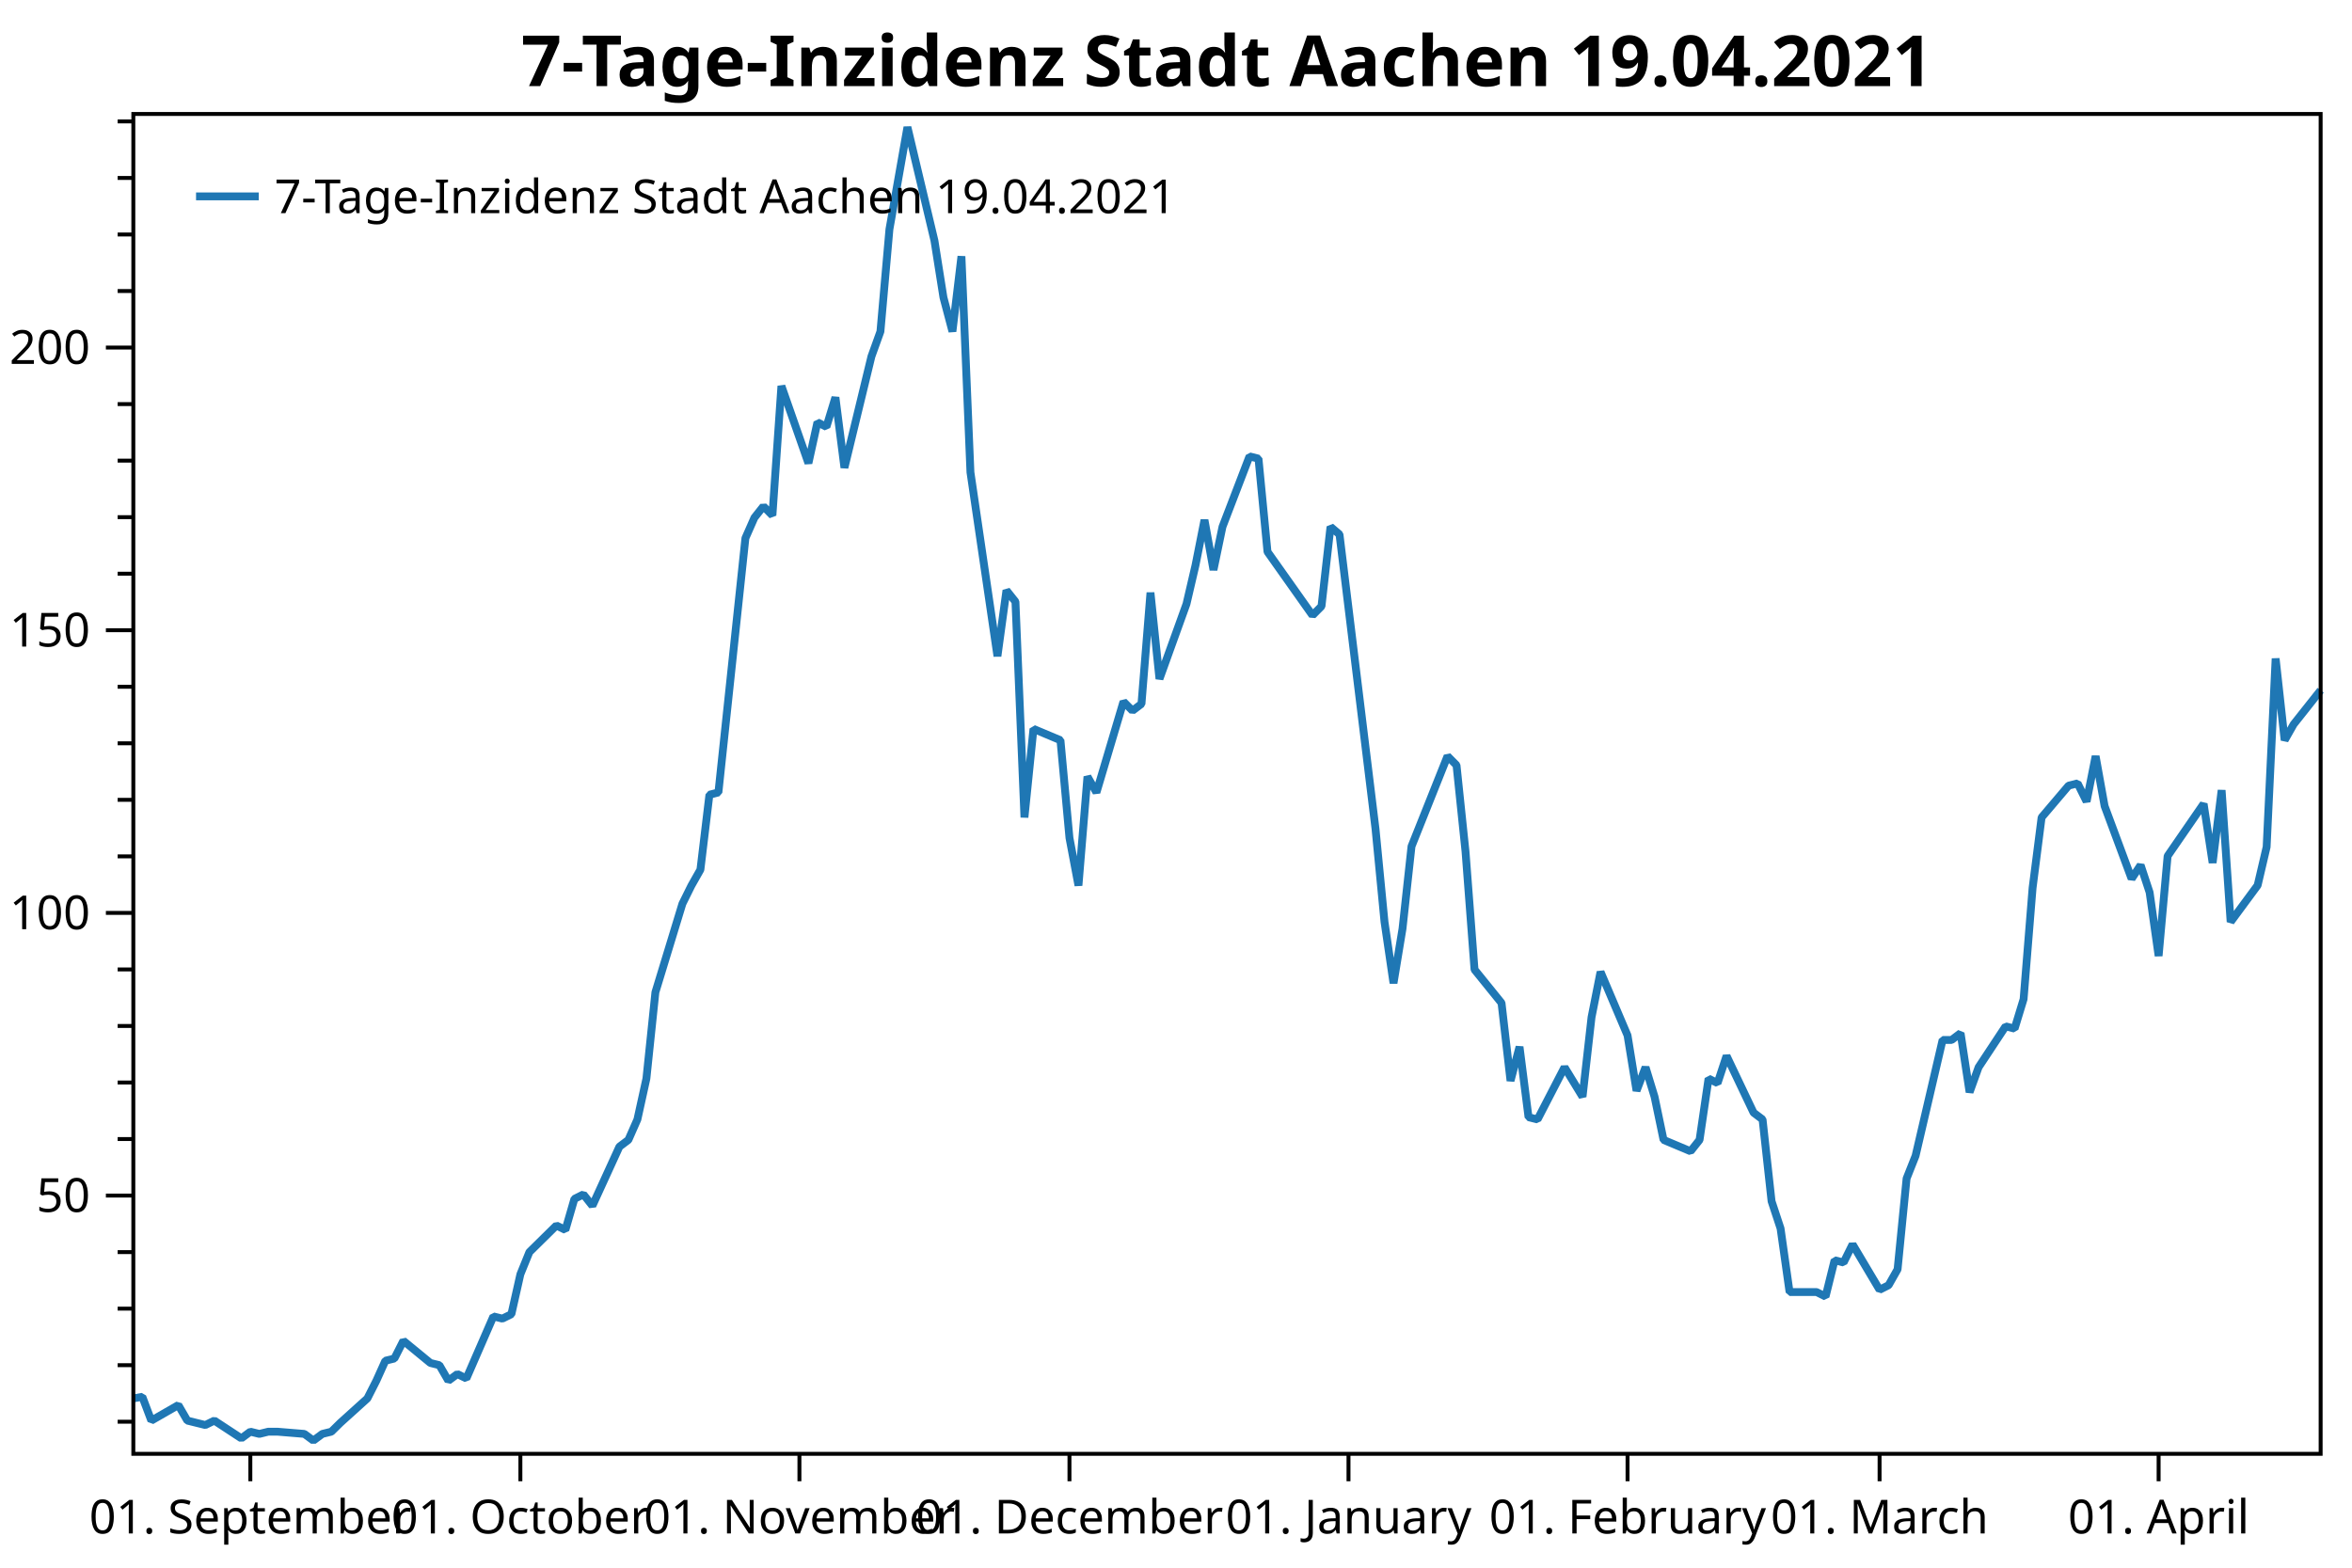
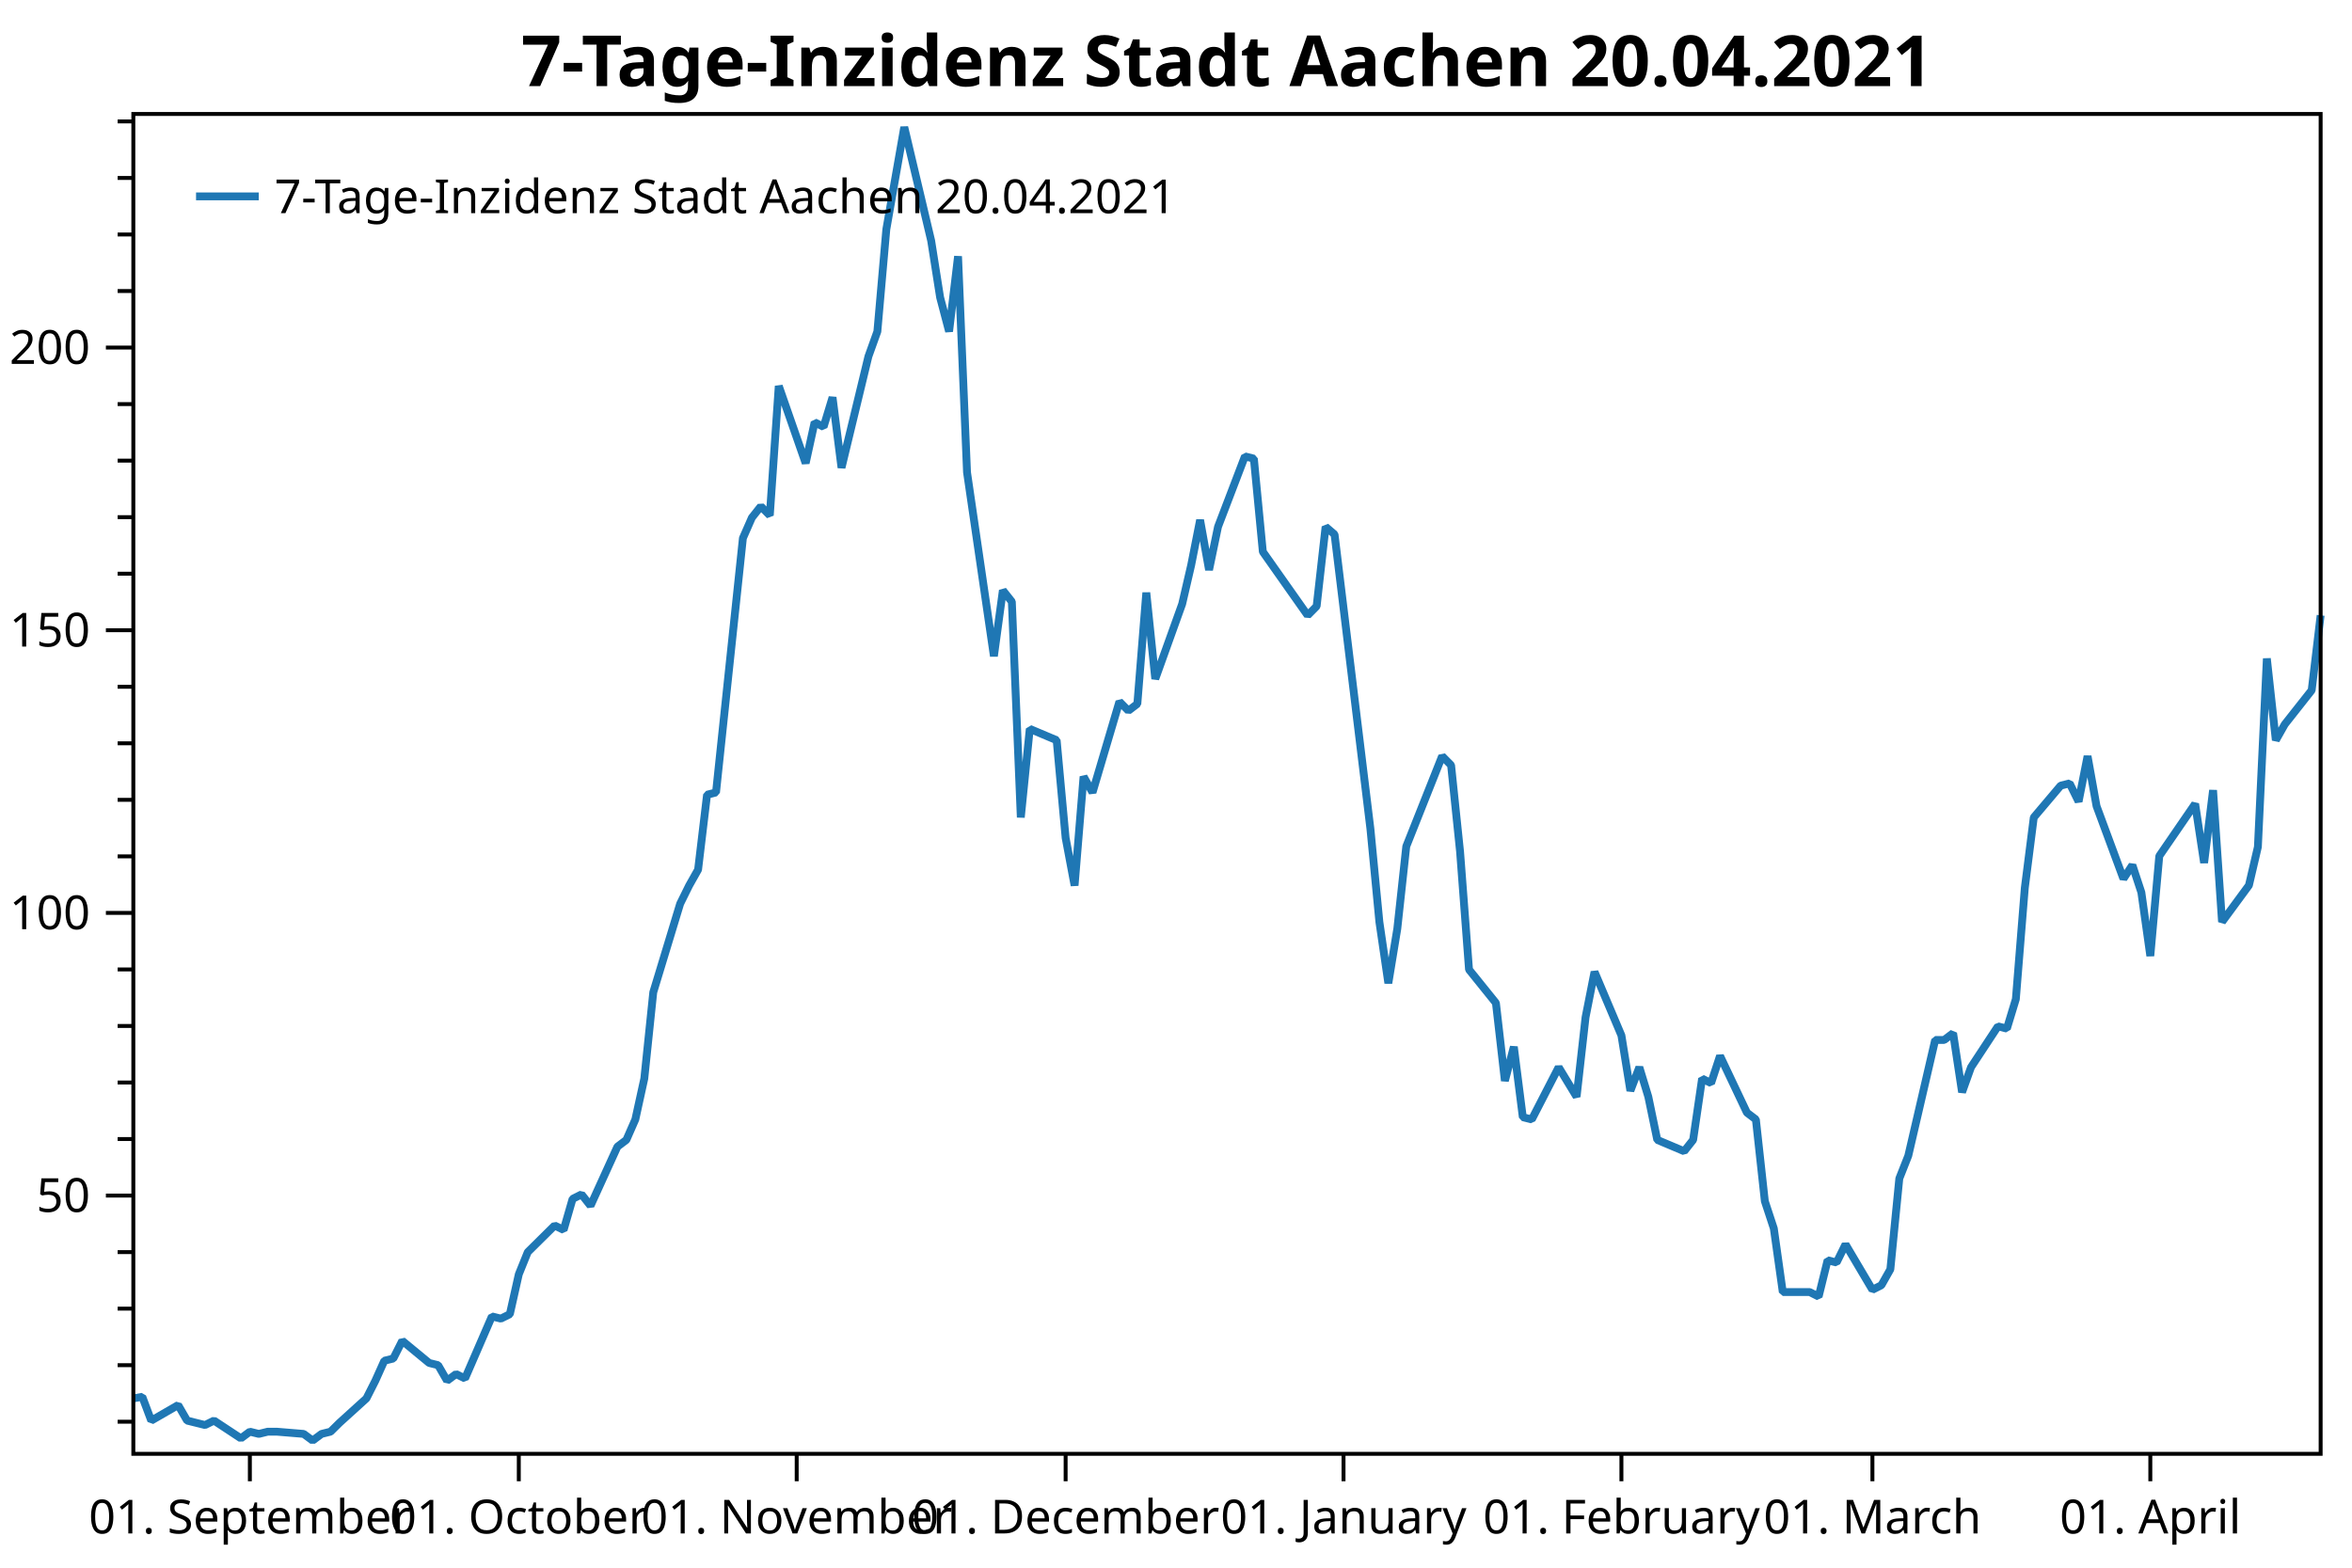
<svg xmlns="http://www.w3.org/2000/svg" width="600" height="400" version="1.1">
  <rect x="0" y="0" width="600" height="400" style="fill:rgb(255,255,255);stroke:none;" />
  <polyline points="34.012,362.754 30.012,362.754" style="fill:none;stroke:black;stroke-width:1" />
  <polyline points="34.012,348.329 30.012,348.329" style="fill:none;stroke:black;stroke-width:1" />
  <polyline points="34.012,333.904 30.012,333.904" style="fill:none;stroke:black;stroke-width:1" />
  <polyline points="34.012,319.479 30.012,319.479" style="fill:none;stroke:black;stroke-width:1" />
  <polyline points="34.012,290.629 30.012,290.629" style="fill:none;stroke:black;stroke-width:1" />
  <polyline points="34.012,276.204 30.012,276.204" style="fill:none;stroke:black;stroke-width:1" />
  <polyline points="34.012,261.779 30.012,261.779" style="fill:none;stroke:black;stroke-width:1" />
  <polyline points="34.012,247.354 30.012,247.354" style="fill:none;stroke:black;stroke-width:1" />
  <polyline points="34.012,218.504 30.012,218.504" style="fill:none;stroke:black;stroke-width:1" />
  <polyline points="34.012,204.079 30.012,204.079" style="fill:none;stroke:black;stroke-width:1" />
  <polyline points="34.012,189.654 30.012,189.654" style="fill:none;stroke:black;stroke-width:1" />
  <polyline points="34.012,175.23 30.012,175.23" style="fill:none;stroke:black;stroke-width:1" />
  <polyline points="34.012,146.38 30.012,146.38" style="fill:none;stroke:black;stroke-width:1" />
  <polyline points="34.012,131.955 30.012,131.955" style="fill:none;stroke:black;stroke-width:1" />
  <polyline points="34.012,117.53 30.012,117.53" style="fill:none;stroke:black;stroke-width:1" />
  <polyline points="34.012,103.105 30.012,103.105" style="fill:none;stroke:black;stroke-width:1" />
  <polyline points="34.012,74.255 30.012,74.255" style="fill:none;stroke:black;stroke-width:1" />
  <polyline points="34.012,59.83 30.012,59.83" style="fill:none;stroke:black;stroke-width:1" />
  <polyline points="34.012,45.405 30.012,45.405" style="fill:none;stroke:black;stroke-width:1" />
  <polyline points="34.012,30.98 30.012,30.98" style="fill:none;stroke:black;stroke-width:1" />
  <text dominant-baseline="middle" text-anchor="end" transform="translate(23.012,305.0541)" font-family="Segoe UI" font-size="12" font-weight="400" fill="black">50</text>
  <text dominant-baseline="middle" text-anchor="end" transform="translate(23.012,232.9293)" font-family="Segoe UI" font-size="12" font-weight="400" fill="black">100</text>
  <text dominant-baseline="middle" text-anchor="end" transform="translate(23.012,160.8045)" font-family="Segoe UI" font-size="12" font-weight="400" fill="black">150</text>
  <text dominant-baseline="middle" text-anchor="end" transform="translate(23.012,88.6798)" font-family="Segoe UI" font-size="12" font-weight="400" fill="black">200</text>
  <polyline points="34.012,305.054 27.012,305.054" style="fill:none;stroke:black;stroke-width:1" />
  <polyline points="34.012,232.929 27.012,232.929" style="fill:none;stroke:black;stroke-width:1" />
  <polyline points="34.012,160.804 27.012,160.804" style="fill:none;stroke:black;stroke-width:1" />
  <polyline points="34.012,88.68 27.012,88.68" style="fill:none;stroke:black;stroke-width:1" />
-   <text dominant-baseline="hanging" text-anchor="middle" transform="translate(63.8632,381.947)" font-family="Segoe UI" font-size="12" font-weight="400" fill="black">01. September</text>
-   <text dominant-baseline="hanging" text-anchor="middle" transform="translate(132.7506,381.947)" font-family="Segoe UI" font-size="12" font-weight="400" fill="black">01. October</text>
-   <text dominant-baseline="hanging" text-anchor="middle" transform="translate(203.9343,381.947)" font-family="Segoe UI" font-size="12" font-weight="400" fill="black">01. November</text>
-   <text dominant-baseline="hanging" text-anchor="middle" transform="translate(272.8217,381.947)" font-family="Segoe UI" font-size="12" font-weight="400" fill="black">01. December</text>
-   <text dominant-baseline="hanging" text-anchor="middle" transform="translate(344.0053,381.947)" font-family="Segoe UI" font-size="12" font-weight="400" fill="black">01. January</text>
-   <text dominant-baseline="hanging" text-anchor="middle" transform="translate(415.189,381.947)" font-family="Segoe UI" font-size="12" font-weight="400" fill="black">01. February</text>
-   <text dominant-baseline="hanging" text-anchor="middle" transform="translate(479.4839,381.947)" font-family="Segoe UI" font-size="12" font-weight="400" fill="black">01. March</text>
-   <text dominant-baseline="hanging" text-anchor="middle" transform="translate(550.6676,381.947)" font-family="Segoe UI" font-size="12" font-weight="400" fill="black">01. April</text>
-   <polyline points="63.863,370.947 63.863,377.947" style="fill:none;stroke:black;stroke-width:1" />
-   <polyline points="132.751,370.947 132.751,377.947" style="fill:none;stroke:black;stroke-width:1" />
-   <polyline points="203.934,370.947 203.934,377.947" style="fill:none;stroke:black;stroke-width:1" />
-   <polyline points="272.822,370.947 272.822,377.947" style="fill:none;stroke:black;stroke-width:1" />
-   <polyline points="344.005,370.947 344.005,377.947" style="fill:none;stroke:black;stroke-width:1" />
-   <polyline points="415.189,370.947 415.189,377.947" style="fill:none;stroke:black;stroke-width:1" />
-   <polyline points="479.484,370.947 479.484,377.947" style="fill:none;stroke:black;stroke-width:1" />
-   <polyline points="550.668,370.947 550.668,377.947" style="fill:none;stroke:black;stroke-width:1" />
-   <polyline points="34.012,356.814 36.308,356.39 38.605,362.471 45.493,358.511 47.789,362.471 50.086,363.037 52.382,363.602 54.678,362.471 61.567,366.997 63.863,365.299 66.159,365.865 68.456,365.299 70.752,365.299 77.641,365.865 79.937,367.562 82.233,365.865 84.529,365.299 86.826,363.037 93.714,356.814 96.011,352.289 98.307,347.197 100.603,346.632 102.899,342.106 109.788,347.763 112.084,348.329 114.381,352.289 116.677,350.592 118.973,351.723 125.862,335.884 128.158,336.45 130.454,335.318 132.751,325.136 135.047,319.479 141.936,312.691 144.232,313.822 146.528,305.903 148.824,304.753 151.121,307.65 158.009,292.585 160.306,290.847 162.602,285.632 164.898,275.203 167.194,253.185 174.083,230.589 176.379,225.953 178.676,221.897 180.972,202.777 183.268,202.197 190.157,137.304 192.453,132.089 194.749,129.192 197.046,131.51 199.342,98.483 206.231,118.183 208.527,107.754 210.823,108.913 213.119,101.38 215.416,119.342 222.304,90.951 224.601,84.578 226.897,58.504 231.489,32.431 238.378,61.401 240.674,75.886 242.97,84.578 245.267,65.385 247.563,120.501 254.452,167.433 256.748,150.63 259.044,153.527 261.34,208.571 263.637,185.974 270.525,188.871 272.822,213.786 275.118,225.953 277.414,198.142 279.71,202.197 286.599,179.021 288.895,181.339 291.192,179.601 293.488,151.209 295.784,173.227 302.673,154.107 304.969,144.257 307.265,132.668 309.562,145.416 311.858,134.407 318.747,116.445 321.043,117.024 323.339,140.78 334.82,157.004 337.117,154.686 339.413,134.407 341.709,136.362 350.894,211.468 353.19,235.224 355.487,250.868 357.783,236.962 360.079,215.958 369.264,192.927 371.56,195.245 373.856,217.262 376.153,247.391 383.041,255.909 385.338,275.782 387.634,267.091 389.93,285.053 392.226,285.632 399.115,272.306 403.708,279.838 406.004,259.559 408.3,247.971 415.189,264.194 417.485,278.317 419.781,272.306 422.078,279.838 424.374,290.847 431.263,293.744 433.559,290.847 435.855,275.203 438.151,276.362 440.448,269.409 447.336,283.894 449.633,285.632 451.929,306.491 454.225,313.444 456.521,329.667 463.41,329.667 465.706,330.826 468.003,321.556 470.299,322.135 472.595,317.5 479.484,329.088 481.78,327.929 484.076,323.873 486.373,300.697 488.669,294.903 495.558,265.353 497.854,265.353 500.15,263.615 502.446,278.679 504.743,272.306 511.631,261.877 513.928,262.456 516.224,254.924 518.52,226.533 520.816,208.571 527.705,200.459 530.001,199.88 532.298,204.515 534.594,192.927 536.89,205.674 543.779,224.215 546.075,220.738 548.371,227.691 550.668,243.915 552.964,218.421 562.149,205.095 564.445,220.159 566.741,201.618 569.038,235.224 575.926,225.895 578.222,216.103 580.519,168.012 582.815,188.871 585.111,184.815 592,176.124" style="fill:none;stroke:rgb(31,119,180);stroke-width:2;stroke-linejoin:bevel" />
-   <text dominant-baseline="hanging" text-anchor="middle" transform="translate(313.006,8)" font-family="Segoe UI" font-size="18" font-weight="700" fill="black">7-Tage-Inzidenz Stadt Aachen 19.04.2021</text>
+   <text dominant-baseline="hanging" text-anchor="middle" transform="translate(63.7409,381.947)" font-family="Segoe UI" font-size="12" font-weight="400" fill="black">01. September</text>
+   <text dominant-baseline="hanging" text-anchor="middle" transform="translate(132.346,381.947)" font-family="Segoe UI" font-size="12" font-weight="400" fill="black">01. October</text>
+   <text dominant-baseline="hanging" text-anchor="middle" transform="translate(203.2379,381.947)" font-family="Segoe UI" font-size="12" font-weight="400" fill="black">01. November</text>
+   <text dominant-baseline="hanging" text-anchor="middle" transform="translate(271.843,381.947)" font-family="Segoe UI" font-size="12" font-weight="400" fill="black">01. December</text>
+   <text dominant-baseline="hanging" text-anchor="middle" transform="translate(342.7349,381.947)" font-family="Segoe UI" font-size="12" font-weight="400" fill="black">01. January</text>
+   <text dominant-baseline="hanging" text-anchor="middle" transform="translate(413.6268,381.947)" font-family="Segoe UI" font-size="12" font-weight="400" fill="black">01. February</text>
+   <text dominant-baseline="hanging" text-anchor="middle" transform="translate(477.6582,381.947)" font-family="Segoe UI" font-size="12" font-weight="400" fill="black">01. March</text>
+   <text dominant-baseline="hanging" text-anchor="middle" transform="translate(548.5501,381.947)" font-family="Segoe UI" font-size="12" font-weight="400" fill="black">01. April</text>
+   <polyline points="63.741,370.947 63.741,377.947" style="fill:none;stroke:black;stroke-width:1" />
+   <polyline points="132.346,370.947 132.346,377.947" style="fill:none;stroke:black;stroke-width:1" />
+   <polyline points="203.238,370.947 203.238,377.947" style="fill:none;stroke:black;stroke-width:1" />
+   <polyline points="271.843,370.947 271.843,377.947" style="fill:none;stroke:black;stroke-width:1" />
+   <polyline points="342.735,370.947 342.735,377.947" style="fill:none;stroke:black;stroke-width:1" />
+   <polyline points="413.627,370.947 413.627,377.947" style="fill:none;stroke:black;stroke-width:1" />
+   <polyline points="477.658,370.947 477.658,377.947" style="fill:none;stroke:black;stroke-width:1" />
+   <polyline points="548.55,370.947 548.55,377.947" style="fill:none;stroke:black;stroke-width:1" />
+   <polyline points="34.012,356.814 36.299,356.39 38.586,362.471 45.446,358.511 47.733,362.471 50.02,363.037 52.307,363.602 54.593,362.471 61.454,366.997 63.741,365.299 66.028,365.865 68.314,365.299 70.601,365.299 77.462,365.865 79.749,367.562 82.036,365.865 84.322,365.299 86.609,363.037 93.47,356.814 95.757,352.289 98.043,347.197 100.33,346.632 102.617,342.106 109.478,347.763 111.764,348.329 114.051,352.289 116.338,350.592 118.625,351.723 125.485,335.884 127.772,336.45 130.059,335.318 132.346,325.136 134.633,319.479 141.493,312.691 143.78,313.822 146.067,305.903 148.354,304.753 150.641,307.65 157.501,292.585 159.788,290.847 162.075,285.632 164.362,275.203 166.649,253.185 173.509,230.589 175.796,225.953 178.083,221.897 180.369,202.777 182.656,202.197 189.517,137.304 191.804,132.089 194.09,129.192 196.377,131.51 198.664,98.483 205.525,118.183 207.811,107.754 210.098,108.913 212.385,101.38 214.672,119.342 221.533,90.951 223.819,84.578 226.106,58.504 230.68,32.431 237.54,61.401 239.827,75.886 242.114,84.578 244.401,65.385 246.688,120.501 253.548,167.433 255.835,150.63 258.122,153.527 260.409,208.571 262.696,185.974 269.556,188.871 271.843,213.786 274.13,225.953 276.417,198.142 278.704,202.197 285.564,179.021 287.851,181.339 290.138,179.601 292.425,151.209 294.711,173.227 301.572,154.107 303.859,144.257 306.146,132.668 308.432,145.416 310.719,134.407 317.58,116.445 319.866,117.024 322.153,140.78 333.587,157.004 335.874,154.686 338.161,134.407 340.448,136.362 349.595,211.468 351.882,235.224 354.169,250.868 356.456,236.962 358.743,215.958 367.89,192.927 370.177,195.245 372.464,217.262 374.751,247.391 381.611,255.909 383.898,275.782 386.185,267.091 388.472,285.053 390.758,285.632 397.619,272.306 402.193,279.838 404.479,259.559 406.766,247.971 413.627,264.194 415.914,278.317 418.2,272.306 420.487,279.838 422.774,290.847 429.635,293.744 431.921,290.847 434.208,275.203 436.495,276.362 438.782,269.409 445.642,283.894 447.929,285.632 450.216,306.491 452.503,313.444 454.79,329.667 461.65,329.667 463.937,330.826 466.224,321.556 468.511,322.135 470.798,317.5 477.658,329.088 479.945,327.929 482.232,323.873 484.519,300.697 486.805,294.903 493.666,265.353 495.953,265.353 498.24,263.615 500.527,278.679 502.813,272.306 509.674,261.877 511.961,262.456 514.248,254.924 516.534,226.533 518.821,208.571 525.682,200.459 527.969,199.88 530.255,204.515 532.542,192.927 534.829,205.674 541.69,224.215 543.976,220.738 546.263,227.691 548.55,243.915 550.837,218.421 559.984,205.095 562.271,220.159 564.558,201.618 566.845,235.224 573.705,225.895 575.992,216.103 578.279,168.012 580.566,188.871 582.853,184.815 589.713,176.124 592,157.004" style="fill:none;stroke:rgb(31,119,180);stroke-width:2;stroke-linejoin:bevel" />
+   <text dominant-baseline="hanging" text-anchor="middle" transform="translate(313.006,8)" font-family="Segoe UI" font-size="18" font-weight="700" fill="black">7-Tage-Inzidenz Stadt Aachen 20.04.2021</text>
  <polygon points="34.012,29.079 592,29.079 592,370.947 34.012,370.947" style="fill:none;stroke:black;stroke-width:1" />
  <polygon points="42.012,37.08 247.014,37.08 247.014,63.133 42.012,63.133" style="fill:none;stroke:none;" />
-   <text dominant-baseline="hanging" text-anchor="start" transform="translate(70.012,45.0795)" font-family="Segoe UI" font-size="12" font-weight="400" fill="black">7-Tage-Inzidenz Stadt Aachen 19.04.2021</text>
+   <text dominant-baseline="hanging" text-anchor="start" transform="translate(70.012,45.0795)" font-family="Segoe UI" font-size="12" font-weight="400" fill="black">7-Tage-Inzidenz Stadt Aachen 20.04.2021</text>
  <polyline points="50.012,50.106 66.012,50.106" style="fill:none;stroke:rgb(31,119,180);stroke-width:2" />
</svg>
